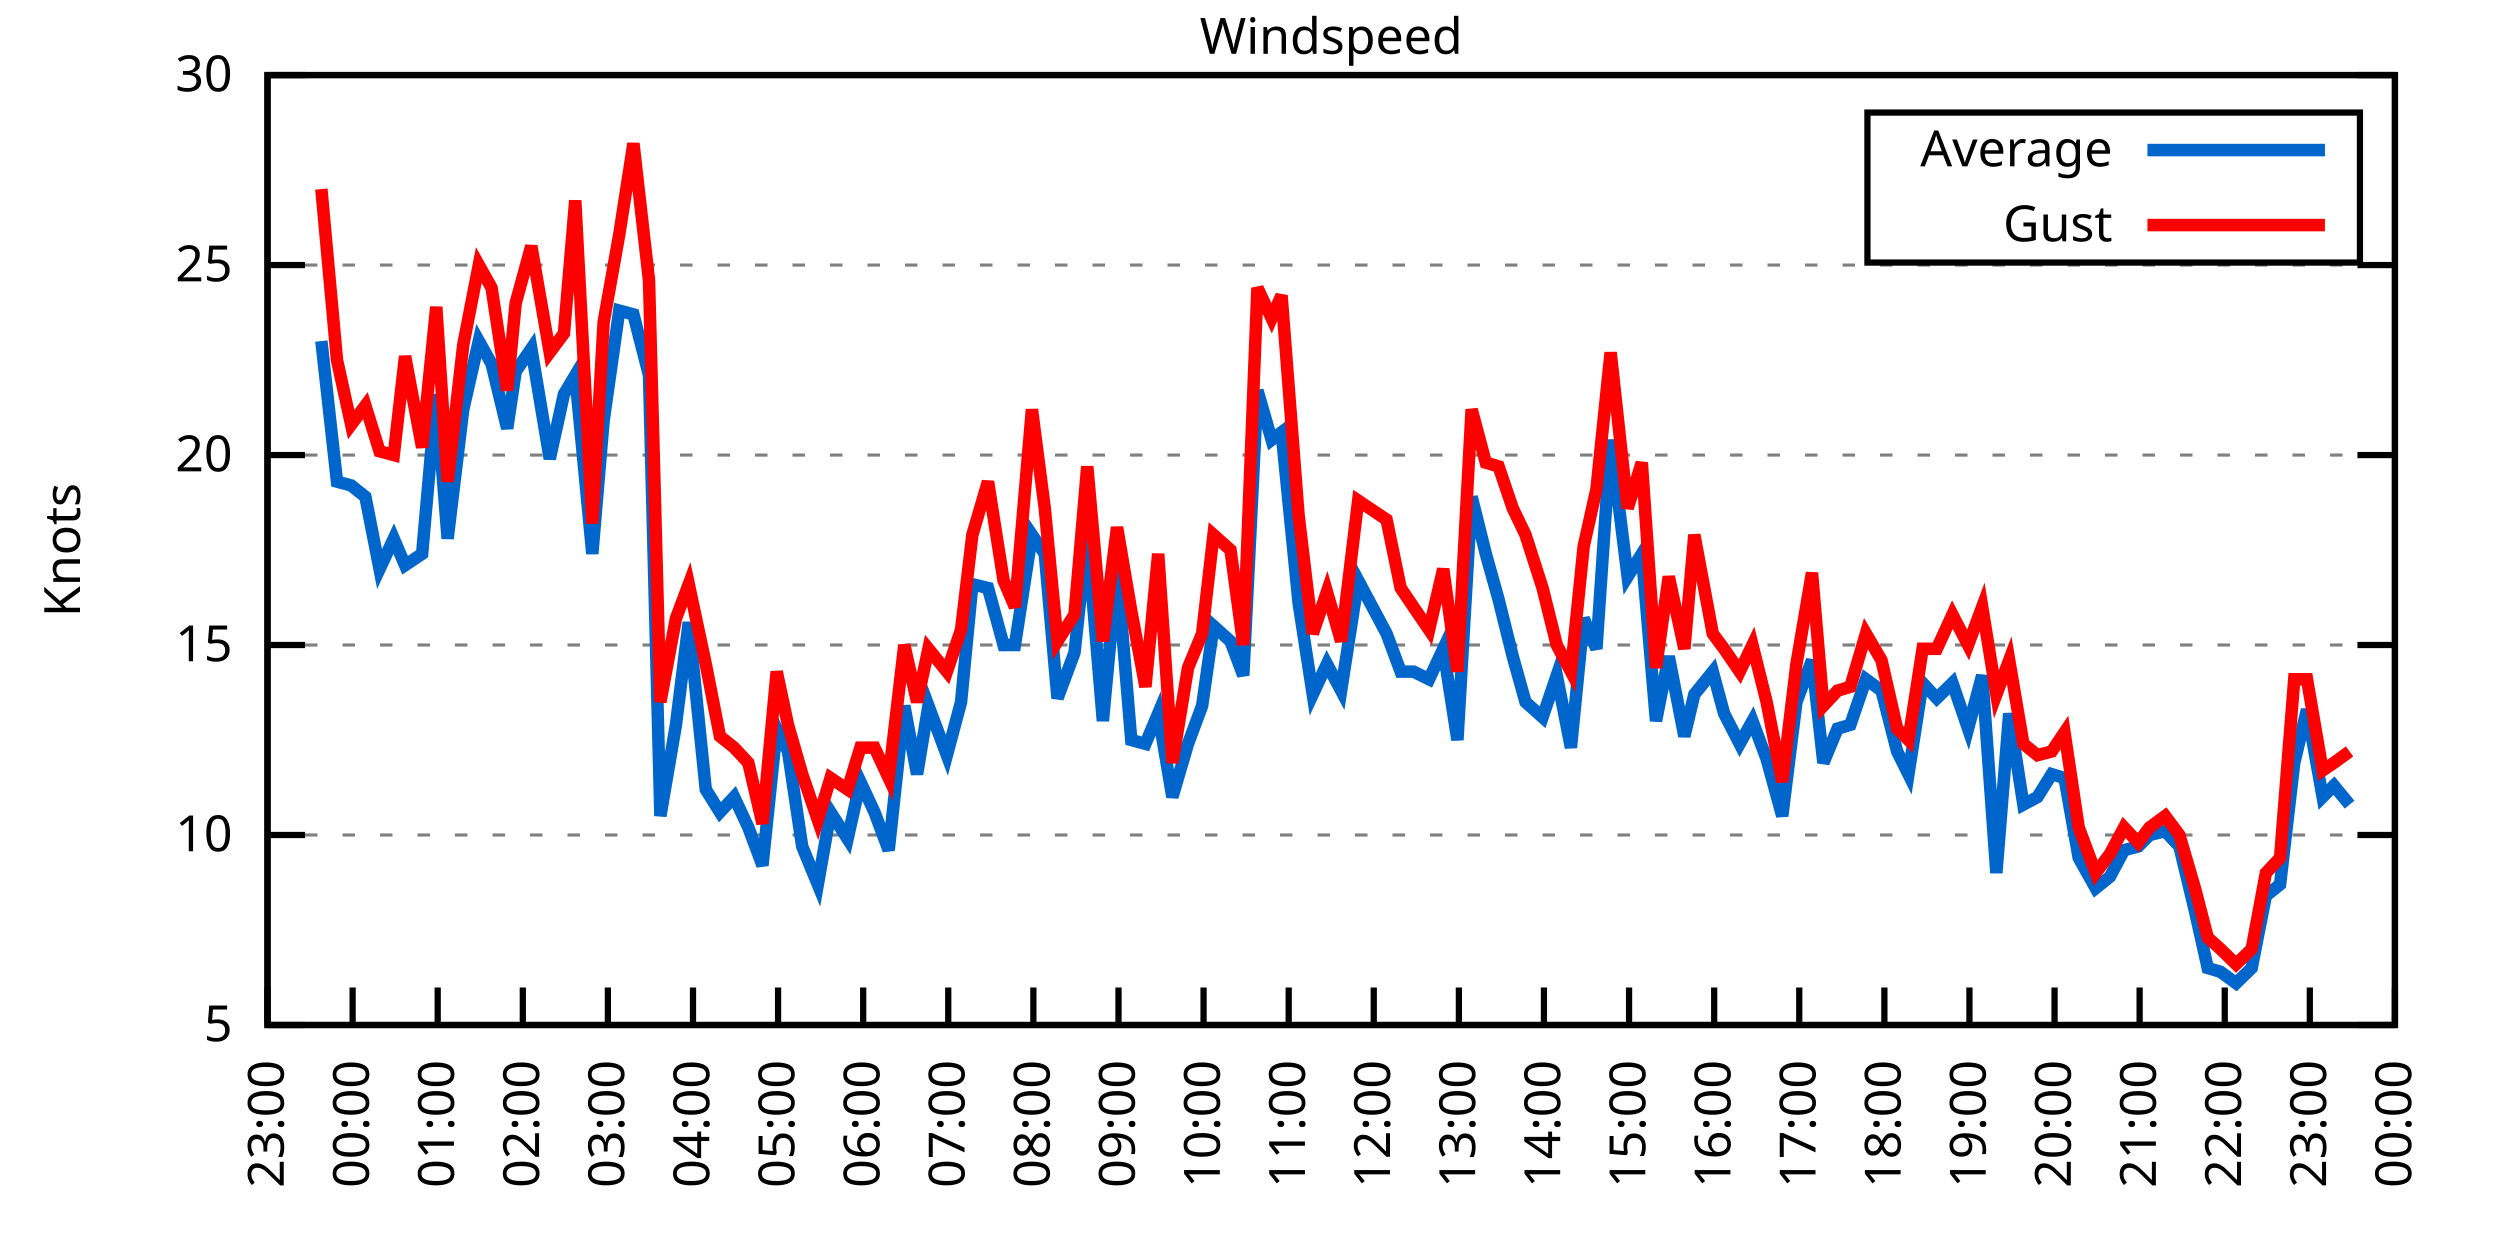
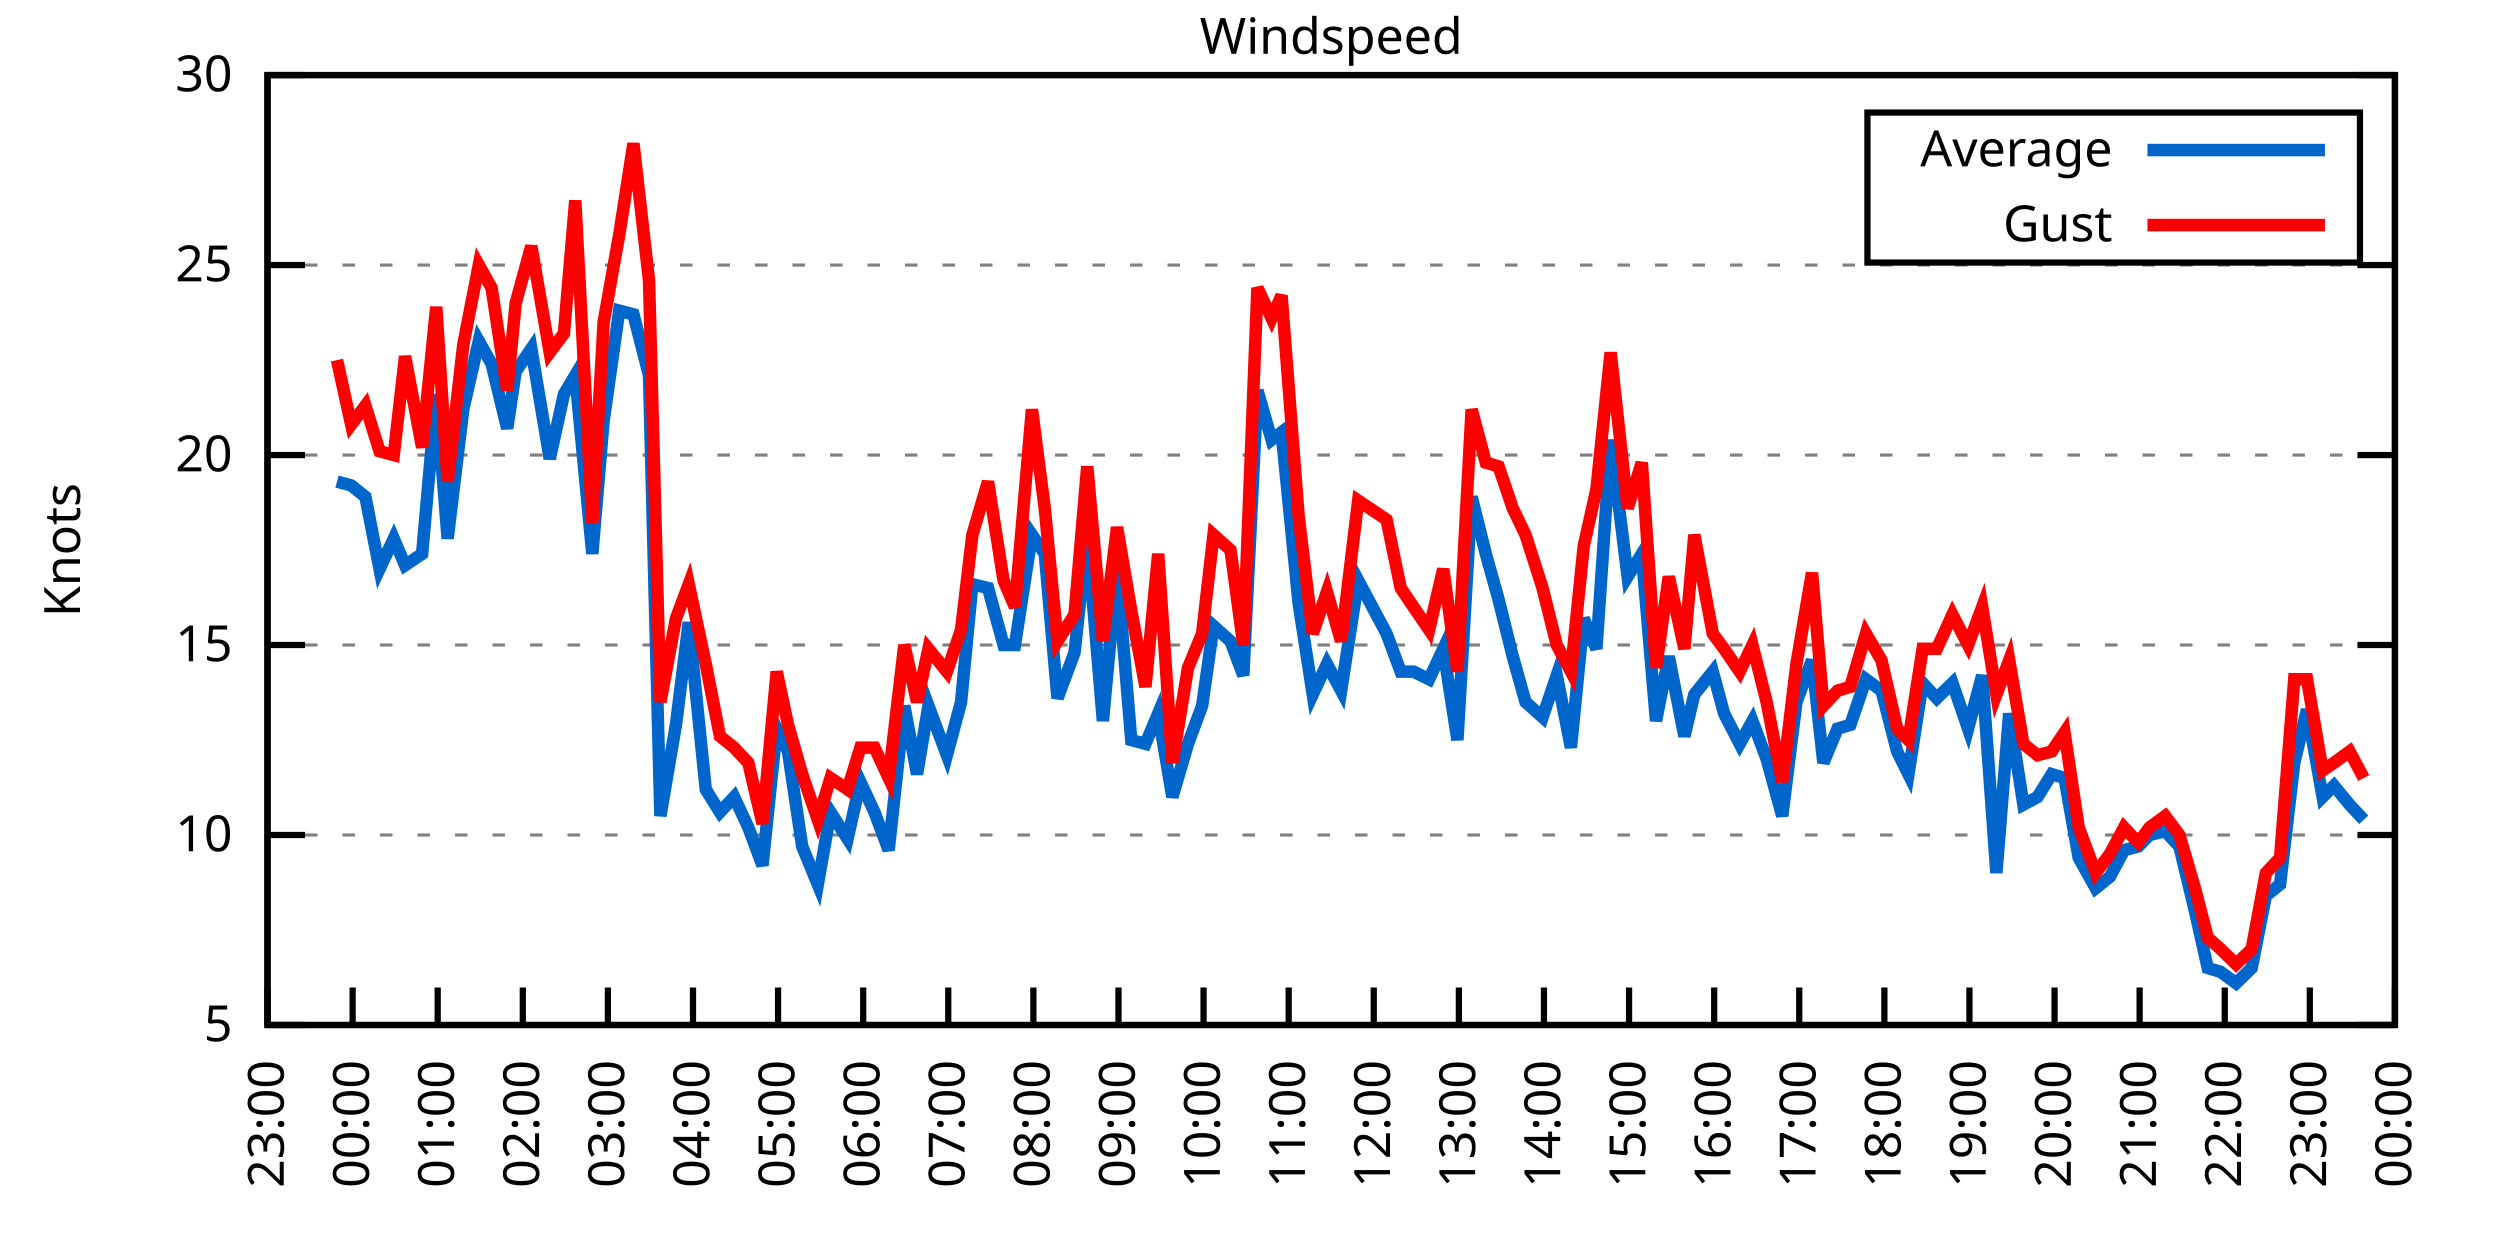
<svg xmlns="http://www.w3.org/2000/svg" xmlns:xlink="http://www.w3.org/1999/xlink" width="400" height="200" viewBox="0 0 400 200">
  <g id="gnuplot_canvas">
    <rect x="0" y="0" width="400" height="200" fill="none" />
    <defs>
      <circle id="gpDot" r="0.5" stroke-width="0.5" stroke="currentColor" />
      <path id="gpPt0" stroke-width="0.333" stroke="currentColor" d="M-1,0 h2 M0,-1 v2" />
      <path id="gpPt1" stroke-width="0.333" stroke="currentColor" d="M-1,-1 L1,1 M1,-1 L-1,1" />
      <path id="gpPt2" stroke-width="0.333" stroke="currentColor" d="M-1,0 L1,0 M0,-1 L0,1 M-1,-1 L1,1 M-1,1 L1,-1" />
      <rect id="gpPt3" stroke-width="0.333" stroke="currentColor" x="-1" y="-1" width="2" height="2" />
      <rect id="gpPt4" stroke-width="0.333" stroke="currentColor" fill="currentColor" x="-1" y="-1" width="2" height="2" />
      <circle id="gpPt5" stroke-width="0.333" stroke="currentColor" cx="0" cy="0" r="1" />
      <use xlink:href="#gpPt5" id="gpPt6" fill="currentColor" stroke="none" />
      <path id="gpPt7" stroke-width="0.333" stroke="currentColor" d="M0,-1.33 L-1.33,0.67 L1.33,0.67 z" />
      <use xlink:href="#gpPt7" id="gpPt8" fill="currentColor" stroke="none" />
      <use xlink:href="#gpPt7" id="gpPt9" stroke="currentColor" transform="rotate(180)" />
      <use xlink:href="#gpPt9" id="gpPt10" fill="currentColor" stroke="none" />
      <use xlink:href="#gpPt3" id="gpPt11" stroke="currentColor" transform="rotate(45)" />
      <use xlink:href="#gpPt11" id="gpPt12" fill="currentColor" stroke="none" />
      <path id="gpPt13" stroke-width="0.333" stroke="currentColor" d="M0,1.330 L1.265,0.411 L0.782,-1.067 L-0.782,-1.076 L-1.265,0.411 z" />
      <use xlink:href="#gpPt13" id="gpPt14" fill="currentColor" stroke="none" />
      <filter id="textbox" filterUnits="objectBoundingBox" x="0" y="0" height="1" width="1">
        <feFlood flood-color="white" flood-opacity="1" result="bgnd" />
        <feComposite in="SourceGraphic" in2="bgnd" operator="atop" />
      </filter>
      <filter id="greybox" filterUnits="objectBoundingBox" x="0" y="0" height="1" width="1">
        <feFlood flood-color="lightgrey" flood-opacity="1" result="grey" />
        <feComposite in="SourceGraphic" in2="grey" operator="atop" />
      </filter>
    </defs>
    <g fill="none" color="white" stroke="currentColor" stroke-width="1.00" stroke-linecap="butt" stroke-linejoin="miter">
</g>
    <g fill="none" color="black" stroke="currentColor" stroke-width="1.00" stroke-linecap="butt" stroke-linejoin="miter">
      <g stroke="none" shape-rendering="crispEdges">
        <polygon fill="rgb(255, 255, 255)" points="42.80,164.00 383.18,164.00 383.18,12.02 42.80,12.02 " />
      </g>
    </g>
    <g fill="none" color="black" stroke="currentColor" stroke-width="1.00" stroke-linecap="butt" stroke-linejoin="miter">
</g>
    <g fill="none" color="black" stroke="black" stroke-width="0.50" stroke-linecap="butt" stroke-linejoin="miter">
</g>
    <g fill="none" color="gray" stroke="currentColor" stroke-width="0.50" stroke-linecap="butt" stroke-linejoin="miter">
      <path stroke="gray" stroke-dasharray="2,4" class="gridline" d="M42.80,164.00 L383.19,164.00  " />
    </g>
    <g fill="none" color="gray" stroke="gray" stroke-width="1.00" stroke-linecap="butt" stroke-linejoin="miter">
</g>
    <g fill="none" color="black" stroke="currentColor" stroke-width="1.00" stroke-linecap="butt" stroke-linejoin="miter">
      <path stroke="black" d="M42.80,164.00 L48.80,164.00 M383.19,164.00 L377.19,164.00  " />
      <g transform="translate(37.20,166.60)" stroke="none" fill="black" font-family="Sans" font-size="8.00" text-anchor="end">
        <text>
          <tspan font-family="Sans"> 5</tspan>
        </text>
      </g>
    </g>
    <g fill="none" color="black" stroke="currentColor" stroke-width="1.00" stroke-linecap="butt" stroke-linejoin="miter">
</g>
    <g fill="none" color="black" stroke="black" stroke-width="0.50" stroke-linecap="butt" stroke-linejoin="miter">
</g>
    <g fill="none" color="gray" stroke="currentColor" stroke-width="0.50" stroke-linecap="butt" stroke-linejoin="miter">
      <path stroke="gray" stroke-dasharray="2,4" class="gridline" d="M42.80,133.60 L383.19,133.60  " />
    </g>
    <g fill="none" color="gray" stroke="gray" stroke-width="1.00" stroke-linecap="butt" stroke-linejoin="miter">
</g>
    <g fill="none" color="black" stroke="currentColor" stroke-width="1.00" stroke-linecap="butt" stroke-linejoin="miter">
      <path stroke="black" d="M42.80,133.60 L48.80,133.60 M383.19,133.60 L377.19,133.60  " />
      <g transform="translate(37.20,136.20)" stroke="none" fill="black" font-family="Sans" font-size="8.00" text-anchor="end">
        <text>
          <tspan font-family="Sans"> 10</tspan>
        </text>
      </g>
    </g>
    <g fill="none" color="black" stroke="currentColor" stroke-width="1.00" stroke-linecap="butt" stroke-linejoin="miter">
</g>
    <g fill="none" color="black" stroke="black" stroke-width="0.50" stroke-linecap="butt" stroke-linejoin="miter">
</g>
    <g fill="none" color="gray" stroke="currentColor" stroke-width="0.50" stroke-linecap="butt" stroke-linejoin="miter">
      <path stroke="gray" stroke-dasharray="2,4" class="gridline" d="M42.80,103.20 L383.19,103.20  " />
    </g>
    <g fill="none" color="gray" stroke="gray" stroke-width="1.00" stroke-linecap="butt" stroke-linejoin="miter">
</g>
    <g fill="none" color="black" stroke="currentColor" stroke-width="1.00" stroke-linecap="butt" stroke-linejoin="miter">
      <path stroke="black" d="M42.80,103.20 L48.80,103.20 M383.19,103.20 L377.19,103.20  " />
      <g transform="translate(37.20,105.80)" stroke="none" fill="black" font-family="Sans" font-size="8.00" text-anchor="end">
        <text>
          <tspan font-family="Sans"> 15</tspan>
        </text>
      </g>
    </g>
    <g fill="none" color="black" stroke="currentColor" stroke-width="1.00" stroke-linecap="butt" stroke-linejoin="miter">
</g>
    <g fill="none" color="black" stroke="black" stroke-width="0.50" stroke-linecap="butt" stroke-linejoin="miter">
</g>
    <g fill="none" color="gray" stroke="currentColor" stroke-width="0.50" stroke-linecap="butt" stroke-linejoin="miter">
      <path stroke="gray" stroke-dasharray="2,4" class="gridline" d="M42.80,72.81 L383.19,72.81  " />
    </g>
    <g fill="none" color="gray" stroke="gray" stroke-width="1.00" stroke-linecap="butt" stroke-linejoin="miter">
</g>
    <g fill="none" color="black" stroke="currentColor" stroke-width="1.00" stroke-linecap="butt" stroke-linejoin="miter">
      <path stroke="black" d="M42.80,72.81 L48.80,72.81 M383.19,72.81 L377.19,72.81  " />
      <g transform="translate(37.20,75.41)" stroke="none" fill="black" font-family="Sans" font-size="8.00" text-anchor="end">
        <text>
          <tspan font-family="Sans"> 20</tspan>
        </text>
      </g>
    </g>
    <g fill="none" color="black" stroke="currentColor" stroke-width="1.00" stroke-linecap="butt" stroke-linejoin="miter">
</g>
    <g fill="none" color="black" stroke="black" stroke-width="0.50" stroke-linecap="butt" stroke-linejoin="miter">
</g>
    <g fill="none" color="gray" stroke="currentColor" stroke-width="0.50" stroke-linecap="butt" stroke-linejoin="miter">
      <path stroke="gray" stroke-dasharray="2,4" class="gridline" d="M42.80,42.41 L383.19,42.41  " />
    </g>
    <g fill="none" color="gray" stroke="gray" stroke-width="1.00" stroke-linecap="butt" stroke-linejoin="miter">
</g>
    <g fill="none" color="black" stroke="currentColor" stroke-width="1.00" stroke-linecap="butt" stroke-linejoin="miter">
      <path stroke="black" d="M42.80,42.41 L48.80,42.41 M383.19,42.41 L377.19,42.41  " />
      <g transform="translate(37.20,45.01)" stroke="none" fill="black" font-family="Sans" font-size="8.00" text-anchor="end">
        <text>
          <tspan font-family="Sans"> 25</tspan>
        </text>
      </g>
    </g>
    <g fill="none" color="black" stroke="currentColor" stroke-width="1.00" stroke-linecap="butt" stroke-linejoin="miter">
</g>
    <g fill="none" color="black" stroke="black" stroke-width="0.50" stroke-linecap="butt" stroke-linejoin="miter">
</g>
    <g fill="none" color="gray" stroke="currentColor" stroke-width="0.50" stroke-linecap="butt" stroke-linejoin="miter">
      <path stroke="gray" stroke-dasharray="2,4" class="gridline" d="M42.80,12.01 L383.19,12.01  " />
    </g>
    <g fill="none" color="gray" stroke="gray" stroke-width="1.00" stroke-linecap="butt" stroke-linejoin="miter">
</g>
    <g fill="none" color="black" stroke="currentColor" stroke-width="1.00" stroke-linecap="butt" stroke-linejoin="miter">
      <path stroke="black" d="M42.80,12.01 L48.80,12.01 M383.19,12.01 L377.19,12.01  " />
      <g transform="translate(37.20,14.61)" stroke="none" fill="black" font-family="Sans" font-size="8.00" text-anchor="end">
        <text>
          <tspan font-family="Sans"> 30</tspan>
        </text>
      </g>
    </g>
    <g fill="none" color="black" stroke="currentColor" stroke-width="1.00" stroke-linecap="butt" stroke-linejoin="miter">
      <path stroke="black" d="M42.80,164.00 L42.80,158.00  " />
      <g transform="translate(45.40,169.60) rotate(270.00)" stroke="none" fill="black" font-family="Sans" font-size="8.00" text-anchor="end">
        <text>
          <tspan font-family="Sans">23:00</tspan>
        </text>
      </g>
    </g>
    <g fill="none" color="black" stroke="currentColor" stroke-width="1.00" stroke-linecap="butt" stroke-linejoin="miter">
      <path stroke="black" d="M56.42,164.00 L56.42,158.00  " />
      <g transform="translate(59.02,169.60) rotate(270.00)" stroke="none" fill="black" font-family="Sans" font-size="8.00" text-anchor="end">
        <text>
          <tspan font-family="Sans">00:00</tspan>
        </text>
      </g>
    </g>
    <g fill="none" color="black" stroke="currentColor" stroke-width="1.00" stroke-linecap="butt" stroke-linejoin="miter">
      <path stroke="black" d="M70.03,164.00 L70.03,158.00  " />
      <g transform="translate(72.63,169.60) rotate(270.00)" stroke="none" fill="black" font-family="Sans" font-size="8.00" text-anchor="end">
        <text>
          <tspan font-family="Sans">01:00</tspan>
        </text>
      </g>
    </g>
    <g fill="none" color="black" stroke="currentColor" stroke-width="1.00" stroke-linecap="butt" stroke-linejoin="miter">
      <path stroke="black" d="M83.65,164.00 L83.65,158.00  " />
      <g transform="translate(86.25,169.60) rotate(270.00)" stroke="none" fill="black" font-family="Sans" font-size="8.00" text-anchor="end">
        <text>
          <tspan font-family="Sans">02:00</tspan>
        </text>
      </g>
    </g>
    <g fill="none" color="black" stroke="currentColor" stroke-width="1.00" stroke-linecap="butt" stroke-linejoin="miter">
      <path stroke="black" d="M97.26,164.00 L97.26,158.00  " />
      <g transform="translate(99.86,169.60) rotate(270.00)" stroke="none" fill="black" font-family="Sans" font-size="8.00" text-anchor="end">
        <text>
          <tspan font-family="Sans">03:00</tspan>
        </text>
      </g>
    </g>
    <g fill="none" color="black" stroke="currentColor" stroke-width="1.00" stroke-linecap="butt" stroke-linejoin="miter">
      <path stroke="black" d="M110.88,164.00 L110.88,158.00  " />
      <g transform="translate(113.48,169.60) rotate(270.00)" stroke="none" fill="black" font-family="Sans" font-size="8.00" text-anchor="end">
        <text>
          <tspan font-family="Sans">04:00</tspan>
        </text>
      </g>
    </g>
    <g fill="none" color="black" stroke="currentColor" stroke-width="1.00" stroke-linecap="butt" stroke-linejoin="miter">
      <path stroke="black" d="M124.49,164.00 L124.49,158.00  " />
      <g transform="translate(127.09,169.60) rotate(270.00)" stroke="none" fill="black" font-family="Sans" font-size="8.00" text-anchor="end">
        <text>
          <tspan font-family="Sans">05:00</tspan>
        </text>
      </g>
    </g>
    <g fill="none" color="black" stroke="currentColor" stroke-width="1.00" stroke-linecap="butt" stroke-linejoin="miter">
      <path stroke="black" d="M138.11,164.00 L138.11,158.00  " />
      <g transform="translate(140.71,169.60) rotate(270.00)" stroke="none" fill="black" font-family="Sans" font-size="8.00" text-anchor="end">
        <text>
          <tspan font-family="Sans">06:00</tspan>
        </text>
      </g>
    </g>
    <g fill="none" color="black" stroke="currentColor" stroke-width="1.00" stroke-linecap="butt" stroke-linejoin="miter">
      <path stroke="black" d="M151.72,164.00 L151.72,158.00  " />
      <g transform="translate(154.32,169.60) rotate(270.00)" stroke="none" fill="black" font-family="Sans" font-size="8.00" text-anchor="end">
        <text>
          <tspan font-family="Sans">07:00</tspan>
        </text>
      </g>
    </g>
    <g fill="none" color="black" stroke="currentColor" stroke-width="1.00" stroke-linecap="butt" stroke-linejoin="miter">
      <path stroke="black" d="M165.34,164.00 L165.34,158.00  " />
      <g transform="translate(167.94,169.60) rotate(270.00)" stroke="none" fill="black" font-family="Sans" font-size="8.00" text-anchor="end">
        <text>
          <tspan font-family="Sans">08:00</tspan>
        </text>
      </g>
    </g>
    <g fill="none" color="black" stroke="currentColor" stroke-width="1.00" stroke-linecap="butt" stroke-linejoin="miter">
      <path stroke="black" d="M178.96,164.00 L178.96,158.00  " />
      <g transform="translate(181.56,169.60) rotate(270.00)" stroke="none" fill="black" font-family="Sans" font-size="8.00" text-anchor="end">
        <text>
          <tspan font-family="Sans">09:00</tspan>
        </text>
      </g>
    </g>
    <g fill="none" color="black" stroke="currentColor" stroke-width="1.00" stroke-linecap="butt" stroke-linejoin="miter">
      <path stroke="black" d="M192.57,164.00 L192.57,158.00  " />
      <g transform="translate(195.17,169.60) rotate(270.00)" stroke="none" fill="black" font-family="Sans" font-size="8.00" text-anchor="end">
        <text>
          <tspan font-family="Sans">10:00</tspan>
        </text>
      </g>
    </g>
    <g fill="none" color="black" stroke="currentColor" stroke-width="1.00" stroke-linecap="butt" stroke-linejoin="miter">
      <path stroke="black" d="M206.19,164.00 L206.19,158.00  " />
      <g transform="translate(208.79,169.60) rotate(270.00)" stroke="none" fill="black" font-family="Sans" font-size="8.00" text-anchor="end">
        <text>
          <tspan font-family="Sans">11:00</tspan>
        </text>
      </g>
    </g>
    <g fill="none" color="black" stroke="currentColor" stroke-width="1.00" stroke-linecap="butt" stroke-linejoin="miter">
      <path stroke="black" d="M219.80,164.00 L219.80,158.00  " />
      <g transform="translate(222.40,169.60) rotate(270.00)" stroke="none" fill="black" font-family="Sans" font-size="8.00" text-anchor="end">
        <text>
          <tspan font-family="Sans">12:00</tspan>
        </text>
      </g>
    </g>
    <g fill="none" color="black" stroke="currentColor" stroke-width="1.00" stroke-linecap="butt" stroke-linejoin="miter">
      <path stroke="black" d="M233.42,164.00 L233.42,158.00  " />
      <g transform="translate(236.02,169.60) rotate(270.00)" stroke="none" fill="black" font-family="Sans" font-size="8.00" text-anchor="end">
        <text>
          <tspan font-family="Sans">13:00</tspan>
        </text>
      </g>
    </g>
    <g fill="none" color="black" stroke="currentColor" stroke-width="1.00" stroke-linecap="butt" stroke-linejoin="miter">
      <path stroke="black" d="M247.03,164.00 L247.03,158.00  " />
      <g transform="translate(249.63,169.60) rotate(270.00)" stroke="none" fill="black" font-family="Sans" font-size="8.00" text-anchor="end">
        <text>
          <tspan font-family="Sans">14:00</tspan>
        </text>
      </g>
    </g>
    <g fill="none" color="black" stroke="currentColor" stroke-width="1.00" stroke-linecap="butt" stroke-linejoin="miter">
      <path stroke="black" d="M260.65,164.00 L260.65,158.00  " />
      <g transform="translate(263.25,169.60) rotate(270.00)" stroke="none" fill="black" font-family="Sans" font-size="8.00" text-anchor="end">
        <text>
          <tspan font-family="Sans">15:00</tspan>
        </text>
      </g>
    </g>
    <g fill="none" color="black" stroke="currentColor" stroke-width="1.00" stroke-linecap="butt" stroke-linejoin="miter">
      <path stroke="black" d="M274.27,164.00 L274.27,158.00  " />
      <g transform="translate(276.87,169.60) rotate(270.00)" stroke="none" fill="black" font-family="Sans" font-size="8.00" text-anchor="end">
        <text>
          <tspan font-family="Sans">16:00</tspan>
        </text>
      </g>
    </g>
    <g fill="none" color="black" stroke="currentColor" stroke-width="1.00" stroke-linecap="butt" stroke-linejoin="miter">
      <path stroke="black" d="M287.88,164.00 L287.88,158.00  " />
      <g transform="translate(290.48,169.60) rotate(270.00)" stroke="none" fill="black" font-family="Sans" font-size="8.00" text-anchor="end">
        <text>
          <tspan font-family="Sans">17:00</tspan>
        </text>
      </g>
    </g>
    <g fill="none" color="black" stroke="currentColor" stroke-width="1.00" stroke-linecap="butt" stroke-linejoin="miter">
      <path stroke="black" d="M301.50,164.00 L301.50,158.00  " />
      <g transform="translate(304.10,169.60) rotate(270.00)" stroke="none" fill="black" font-family="Sans" font-size="8.00" text-anchor="end">
        <text>
          <tspan font-family="Sans">18:00</tspan>
        </text>
      </g>
    </g>
    <g fill="none" color="black" stroke="currentColor" stroke-width="1.00" stroke-linecap="butt" stroke-linejoin="miter">
      <path stroke="black" d="M315.11,164.00 L315.11,158.00  " />
      <g transform="translate(317.71,169.60) rotate(270.00)" stroke="none" fill="black" font-family="Sans" font-size="8.00" text-anchor="end">
        <text>
          <tspan font-family="Sans">19:00</tspan>
        </text>
      </g>
    </g>
    <g fill="none" color="black" stroke="currentColor" stroke-width="1.00" stroke-linecap="butt" stroke-linejoin="miter">
      <path stroke="black" d="M328.73,164.00 L328.73,158.00  " />
      <g transform="translate(331.33,169.60) rotate(270.00)" stroke="none" fill="black" font-family="Sans" font-size="8.00" text-anchor="end">
        <text>
          <tspan font-family="Sans">20:00</tspan>
        </text>
      </g>
    </g>
    <g fill="none" color="black" stroke="currentColor" stroke-width="1.00" stroke-linecap="butt" stroke-linejoin="miter">
      <path stroke="black" d="M342.34,164.00 L342.34,158.00  " />
      <g transform="translate(344.94,169.60) rotate(270.00)" stroke="none" fill="black" font-family="Sans" font-size="8.00" text-anchor="end">
        <text>
          <tspan font-family="Sans">21:00</tspan>
        </text>
      </g>
    </g>
    <g fill="none" color="black" stroke="currentColor" stroke-width="1.00" stroke-linecap="butt" stroke-linejoin="miter">
      <path stroke="black" d="M355.96,164.00 L355.96,158.00  " />
      <g transform="translate(358.56,169.60) rotate(270.00)" stroke="none" fill="black" font-family="Sans" font-size="8.00" text-anchor="end">
        <text>
          <tspan font-family="Sans">22:00</tspan>
        </text>
      </g>
    </g>
    <g fill="none" color="black" stroke="currentColor" stroke-width="1.00" stroke-linecap="butt" stroke-linejoin="miter">
      <path stroke="black" d="M369.57,164.00 L369.57,158.00  " />
      <g transform="translate(372.17,169.60) rotate(270.00)" stroke="none" fill="black" font-family="Sans" font-size="8.00" text-anchor="end">
        <text>
          <tspan font-family="Sans">23:00</tspan>
        </text>
      </g>
    </g>
    <g fill="none" color="black" stroke="currentColor" stroke-width="1.00" stroke-linecap="butt" stroke-linejoin="miter">
      <path stroke="black" d="M383.19,164.00 L383.19,158.00  " />
      <g transform="translate(385.79,169.60) rotate(270.00)" stroke="none" fill="black" font-family="Sans" font-size="8.00" text-anchor="end">
        <text>
          <tspan font-family="Sans">00:00</tspan>
        </text>
      </g>
    </g>
    <g fill="none" color="black" stroke="currentColor" stroke-width="1.00" stroke-linecap="butt" stroke-linejoin="miter">
</g>
    <g fill="none" color="black" stroke="currentColor" stroke-width="1.00" stroke-linecap="butt" stroke-linejoin="miter">
      <path stroke="black" d="M42.80,12.01 L42.80,164.00 L383.19,164.00 L383.19,12.01 L42.80,12.01 Z  " />
    </g>
    <g fill="none" color="black" stroke="currentColor" stroke-width="1.00" stroke-linecap="butt" stroke-linejoin="miter">
</g>
    <g fill="none" color="black" stroke="currentColor" stroke-width="1.00" stroke-linecap="butt" stroke-linejoin="miter">
      <path stroke="black" d="M298.79,42.01 L298.79,18.01 L377.59,18.01 L377.59,42.01 L298.79,42.01 Z  " />
    </g>
    <g id="Windspeed_plot_1">
      <g fill="none" color="white" stroke="black" stroke-width="2.00" stroke-linecap="butt" stroke-linejoin="miter">
</g>
      <g fill="none" color="black" stroke="currentColor" stroke-width="2.00" stroke-linecap="butt" stroke-linejoin="miter">
        <g transform="translate(337.99,26.61)" stroke="none" fill="black" font-family="Sans" font-size="8.00" text-anchor="end">
          <text>
            <tspan font-family="Sans">Average</tspan>
          </text>
        </g>
      </g>
      <g fill="none" color="black" stroke="currentColor" stroke-width="2.00" stroke-linecap="butt" stroke-linejoin="miter">
-         <path stroke="rgb(  0, 102, 204)" d="M343.59,24.01 L371.99,24.01 M51.42,54.57 L53.92,77.06 L56.19,77.67 L58.46,79.49 L60.73,91.04 L63.00,86.18   L64.81,90.44 L67.54,88.61 L69.80,63.08 L71.62,86.18 L74.12,65.51 L76.61,54.57 L78.65,58.21 L81.15,68.55   L82.51,59.43 L85.01,55.78 L87.96,73.41 L90.23,63.08 L92.04,60.04 L94.77,88.61 L96.58,67.33 L99.08,49.70   L101.35,50.31 L103.84,60.04 L105.66,130.56 L108.15,115.97 L110.20,99.56 L112.92,126.31 L115.19,129.95 L117.46,127.52   L119.73,132.39 L122.00,138.47 L124.27,116.58 L126.08,120.23 L128.35,135.43 L130.85,141.51 L132.89,129.95 L135.61,134.21   L137.66,125.09 L139.92,129.95 L142.19,136.03 L144.69,112.93 L146.73,123.87 L148.55,112.93 L151.50,120.83 L153.77,112.32   L155.58,93.48 L158.08,94.08 L160.57,103.20 L162.39,103.20 L165.11,85.57 L167.16,88.61 L169.20,111.72 L171.92,104.42   L173.96,85.57 L176.46,115.36 L178.73,91.04 L181.00,118.40 L183.27,119.01 L185.31,114.15 L187.58,127.52 L190.08,119.01   L192.34,112.93 L194.16,100.16 L196.88,102.60 L198.93,108.07 L201.19,62.47 L203.46,70.37 L205.05,69.16 L207.78,96.52   L210.04,111.11 L212.31,106.24 L214.58,110.50 L217.31,92.87 L221.85,101.38 L224.11,107.46 L226.16,107.46 L228.65,108.68   L230.92,103.81 L233.19,118.40 L235.46,79.49 L237.73,88.61 L239.77,95.91 L242.04,105.03 L244.08,112.32 L246.81,114.76   L249.08,108.07 L251.35,119.62 L253.39,98.95 L255.43,103.81 L257.70,70.37 L260.42,92.26 L262.69,88.61 L264.96,115.36   L267.00,105.03 L269.50,117.80 L271.09,111.11 L274.04,107.46 L275.85,114.15 L278.35,119.01 L280.39,115.36 L282.66,121.44   L285.16,130.56 L287.43,112.32 L289.92,105.64 L291.74,122.05 L294.01,116.58 L296.05,115.97 L298.55,108.68 L301.04,110.50   L303.54,120.23 L305.35,123.87 L307.62,109.28 L309.89,111.72 L312.39,109.28 L314.89,116.58 L317.15,108.07 L319.42,139.68   L321.47,114.15 L323.74,128.74 L326.00,127.52 L328.27,123.87 L330.32,124.48 L332.59,137.25 L335.31,142.11 L337.58,140.29   L339.85,136.03 L342.12,135.43 L343.93,133.60 L346.43,132.99 L348.70,135.43 L351.19,145.76 L353.24,154.88 L355.28,155.49   L357.77,157.31 L360.27,154.88 L362.54,143.33 L364.81,141.51 L367.08,122.05 L369.12,113.54 L371.62,127.52 L373.43,125.70   L375.93,128.74  " />
+         <path stroke="rgb(  0, 102, 204)" d="M343.59,24.01 L371.99,24.01 M53.92,77.06 L56.19,77.67 L58.46,79.49 L60.73,91.04 L63.00,86.18 L64.81,90.44   L67.54,88.61 L69.80,63.08 L71.62,86.18 L74.12,65.51 L76.61,54.57 L78.65,58.21 L81.15,68.55 L82.51,59.43   L85.01,55.78 L87.96,73.41 L90.23,63.08 L92.04,60.04 L94.77,88.61 L96.58,67.33 L99.08,49.70 L101.35,50.31   L103.84,60.04 L105.66,130.56 L108.15,115.97 L110.20,99.56 L112.92,126.31 L115.19,129.95 L117.46,127.52 L119.73,132.39   L122.00,138.47 L124.27,116.58 L126.08,120.23 L128.35,135.43 L130.85,141.51 L132.89,129.95 L135.61,134.21 L137.66,125.09   L139.92,129.95 L142.19,136.03 L144.69,112.93 L146.73,123.87 L148.55,112.93 L151.50,120.83 L153.77,112.32 L155.58,93.48   L158.08,94.08 L160.57,103.20 L162.39,103.20 L165.11,85.57 L167.16,88.61 L169.20,111.72 L171.92,104.42 L173.96,85.57   L176.46,115.36 L178.73,91.04 L181.00,118.40 L183.27,119.01 L185.31,114.15 L187.58,127.52 L190.08,119.01 L192.34,112.93   L194.16,100.16 L196.88,102.60 L198.93,108.07 L201.19,62.47 L203.46,70.37 L205.05,69.16 L207.78,96.52 L210.04,111.11   L212.31,106.24 L214.58,110.50 L217.31,92.87 L221.85,101.38 L224.11,107.46 L226.16,107.46 L228.65,108.68 L230.92,103.81   L233.19,118.40 L235.46,79.49 L237.73,88.61 L239.77,95.91 L242.04,105.03 L244.08,112.32 L246.81,114.76 L249.08,108.07   L251.35,119.62 L253.39,98.95 L255.43,103.81 L257.70,70.37 L260.42,92.26 L262.69,88.61 L264.96,115.36 L267.00,105.03   L269.50,117.80 L271.09,111.11 L274.04,107.46 L275.85,114.15 L278.35,119.01 L280.39,115.36 L282.66,121.44 L285.16,130.56   L287.43,112.32 L289.92,105.64 L291.74,122.05 L294.01,116.58 L296.05,115.97 L298.55,108.68 L301.04,110.50 L303.54,120.23   L305.35,123.87 L307.62,109.28 L309.89,111.72 L312.39,109.28 L314.89,116.58 L317.15,108.07 L319.42,139.68 L321.47,114.15   L323.74,128.74 L326.00,127.52 L328.27,123.87 L330.32,124.48 L332.59,137.25 L335.31,142.11 L337.58,140.29 L339.85,136.03   L342.12,135.43 L343.93,133.60 L346.43,132.99 L348.70,135.43 L351.19,145.76 L353.24,154.88 L355.28,155.49 L357.77,157.31   L360.27,154.88 L362.54,143.33 L364.81,141.51 L367.08,122.05 L369.12,113.54 L371.62,127.52 L373.43,125.70 L375.93,128.74   L378.20,131.17  " />
      </g>
    </g>
    <g id="Windspeed_plot_2">
      <g fill="none" color="black" stroke="currentColor" stroke-width="2.00" stroke-linecap="butt" stroke-linejoin="miter">
        <g transform="translate(337.99,38.61)" stroke="none" fill="black" font-family="Sans" font-size="8.00" text-anchor="end">
          <text>
            <tspan font-family="Sans">Gust</tspan>
          </text>
        </g>
      </g>
      <g fill="none" color="black" stroke="currentColor" stroke-width="2.00" stroke-linecap="butt" stroke-linejoin="miter">
-         <path stroke="rgb(255,   0,   0)" d="M343.59,36.01 L371.99,36.01 M51.42,30.25 L53.92,57.61 L56.19,67.94 L58.46,64.90 L60.73,72.20 L63.00,72.81   L64.81,57.00 L67.54,71.59 L69.80,49.10 L71.62,77.06 L74.12,55.18 L76.61,42.41 L78.65,46.06 L81.15,62.47   L82.51,48.49 L85.01,39.37 L87.96,56.39 L90.23,53.35 L92.04,32.07 L94.77,83.75 L96.58,51.53 L99.08,37.54   L101.35,22.95 L103.84,44.84 L105.66,112.32 L108.15,98.95 L110.20,93.48 L112.92,106.24 L115.19,117.80 L117.46,119.62   L119.73,122.05 L122.00,131.78 L124.27,107.46 L126.08,115.97 L128.35,123.87 L130.85,131.17 L132.89,124.48 L135.61,126.31   L137.66,119.62 L139.92,119.62 L142.19,124.48 L144.69,103.20 L146.73,112.32 L148.55,103.81 L151.50,107.46 L153.77,100.77   L155.58,85.57 L158.08,77.06 L160.57,92.87 L162.39,97.12 L165.11,65.51 L167.16,81.32 L169.20,102.60 L171.92,98.34   L173.96,74.63 L176.46,102.60 L178.73,84.36 L181.00,97.73 L183.27,109.89 L185.31,88.61 L187.58,122.05 L190.08,106.85   L192.34,101.38 L194.16,85.57 L196.88,88.00 L198.93,103.20 L201.19,46.06 L203.46,50.92 L205.05,47.27 L207.78,82.53   L210.04,101.38 L212.31,94.69 L214.58,102.60 L217.31,80.10 L221.85,83.14 L224.11,94.08 L226.16,97.12 L228.65,100.77   L230.92,91.04 L233.19,107.46 L235.46,65.51 L237.73,74.02 L239.77,74.63 L242.04,81.32 L244.08,85.57 L246.81,94.08   L249.08,103.20 L251.35,107.46 L253.39,87.40 L255.43,78.28 L257.70,56.39 L260.42,81.32 L262.69,74.02 L264.96,106.85   L267.00,92.26 L269.50,103.81 L271.09,85.57 L274.04,101.38 L275.85,103.81 L278.35,107.46 L280.39,103.20 L282.66,112.32   L285.16,125.09 L287.43,106.24 L289.92,91.65 L291.74,112.93 L294.01,110.50 L296.05,109.89 L298.55,101.38 L301.04,105.64   L303.54,116.58 L305.35,118.40 L307.62,103.81 L309.89,103.81 L312.39,98.34 L314.89,103.20 L317.15,97.12 L319.42,111.11   L321.47,105.64 L323.74,119.01 L326.00,120.83 L328.27,120.23 L330.32,117.19 L332.59,132.39 L335.31,139.68 L337.58,136.64   L339.85,132.39 L342.12,134.82 L343.93,132.39 L346.43,130.56 L348.70,133.60 L351.19,142.11 L353.24,150.02 L355.28,151.84   L357.77,154.27 L360.27,151.84 L362.54,139.68 L364.81,137.25 L367.08,108.68 L369.12,108.68 L371.62,123.27 L373.43,122.05   L375.93,120.23  " />
+         <path stroke="rgb(255,   0,   0)" d="M343.59,36.01 L371.99,36.01 M53.92,57.61 L56.19,67.94 L58.46,64.90 L60.73,72.20 L63.00,72.81 L64.81,57.00   L67.54,71.59 L69.80,49.10 L71.62,77.06 L74.12,55.18 L76.61,42.41 L78.65,46.06 L81.15,62.47 L82.51,48.49   L85.01,39.37 L87.96,56.39 L90.23,53.35 L92.04,32.07 L94.77,83.75 L96.58,51.53 L99.08,37.54 L101.35,22.95   L103.84,44.84 L105.66,112.32 L108.15,98.95 L110.20,93.48 L112.92,106.24 L115.19,117.80 L117.46,119.62 L119.73,122.05   L122.00,131.78 L124.27,107.46 L126.08,115.97 L128.35,123.87 L130.85,131.17 L132.89,124.48 L135.61,126.31 L137.66,119.62   L139.92,119.62 L142.19,124.48 L144.69,103.20 L146.73,112.32 L148.55,103.81 L151.50,107.46 L153.77,100.77 L155.58,85.57   L158.08,77.06 L160.57,92.87 L162.39,97.12 L165.11,65.51 L167.16,81.32 L169.20,102.60 L171.92,98.34 L173.96,74.63   L176.46,102.60 L178.73,84.36 L181.00,97.73 L183.27,109.89 L185.31,88.61 L187.58,122.05 L190.08,106.85 L192.34,101.38   L194.16,85.57 L196.88,88.00 L198.93,103.20 L201.19,46.06 L203.46,50.92 L205.05,47.27 L207.78,82.53 L210.04,101.38   L212.31,94.69 L214.58,102.60 L217.31,80.10 L221.85,83.14 L224.11,94.08 L226.16,97.12 L228.65,100.77 L230.92,91.04   L233.19,107.46 L235.46,65.51 L237.73,74.02 L239.77,74.63 L242.04,81.32 L244.08,85.57 L246.81,94.08 L249.08,103.20   L251.35,107.46 L253.39,87.40 L255.43,78.28 L257.70,56.39 L260.42,81.32 L262.69,74.02 L264.96,106.85 L267.00,92.26   L269.50,103.81 L271.09,85.57 L274.04,101.38 L275.85,103.81 L278.35,107.46 L280.39,103.20 L282.66,112.32 L285.16,125.09   L287.43,106.24 L289.92,91.65 L291.74,112.93 L294.01,110.50 L296.05,109.89 L298.55,101.38 L301.04,105.64 L303.54,116.58   L305.35,118.40 L307.62,103.81 L309.89,103.81 L312.39,98.34 L314.89,103.20 L317.15,97.12 L319.42,111.11 L321.47,105.64   L323.74,119.01 L326.00,120.83 L328.27,120.23 L330.32,117.19 L332.59,132.39 L335.31,139.68 L337.58,136.64 L339.85,132.39   L342.12,134.82 L343.93,132.39 L346.43,130.56 L348.70,133.60 L351.19,142.11 L353.24,150.02 L355.28,151.84 L357.77,154.27   L360.27,151.84 L362.54,139.68 L364.81,137.25 L367.08,108.68 L369.12,108.68 L371.62,123.27 L373.43,122.05 L375.93,120.23   L378.20,124.48  " />
      </g>
    </g>
    <g fill="none" color="black" stroke="currentColor" stroke-width="2.00" stroke-linecap="butt" stroke-linejoin="miter">
</g>
    <g fill="none" color="black" stroke="black" stroke-width="1.00" stroke-linecap="butt" stroke-linejoin="miter">
</g>
    <g fill="none" color="black" stroke="currentColor" stroke-width="1.00" stroke-linecap="butt" stroke-linejoin="miter">
      <path stroke="black" d="M42.80,12.01 L42.80,164.00 L383.19,164.00 L383.19,12.01 L42.80,12.01 Z  " />
      <g transform="translate(12.80,88.01) rotate(270.00)" stroke="none" fill="black" font-family="Sans" font-size="8.00" text-anchor="middle">
        <text>
          <tspan font-family="Sans">Knots</tspan>
        </text>
      </g>
    </g>
    <g fill="none" color="black" stroke="currentColor" stroke-width="1.00" stroke-linecap="butt" stroke-linejoin="miter">
</g>
    <g fill="none" color="black" stroke="currentColor" stroke-width="1.00" stroke-linecap="butt" stroke-linejoin="miter">
      <g transform="translate(212.99,8.61)" stroke="none" fill="black" font-family="Sans" font-size="8.00" text-anchor="middle">
        <text>
          <tspan font-family="Sans">Windspeed</tspan>
        </text>
      </g>
    </g>
    <g fill="none" color="black" stroke="currentColor" stroke-width="1.00" stroke-linecap="butt" stroke-linejoin="miter">
</g>
  </g>
</svg>
